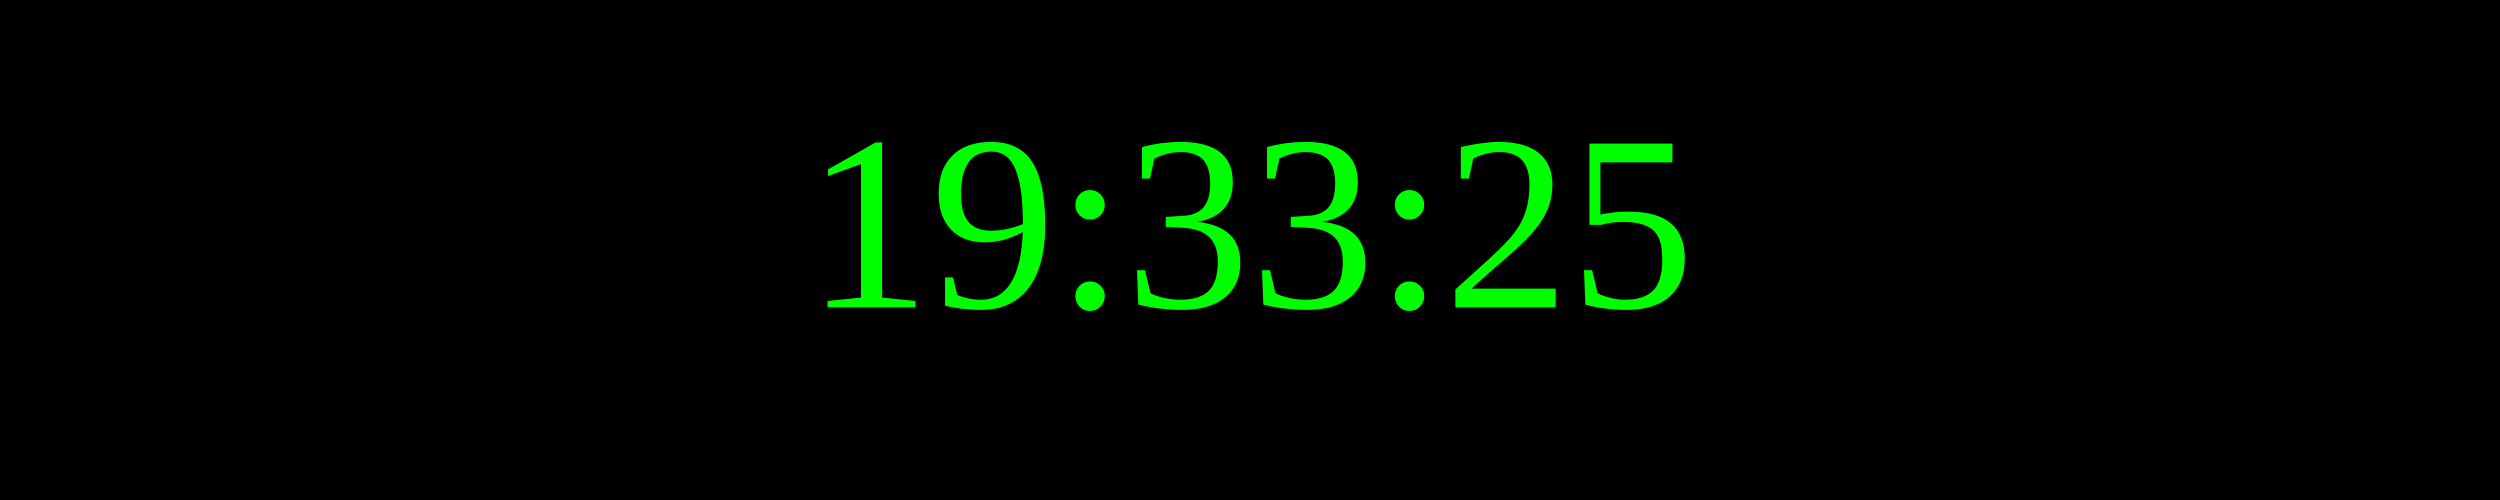
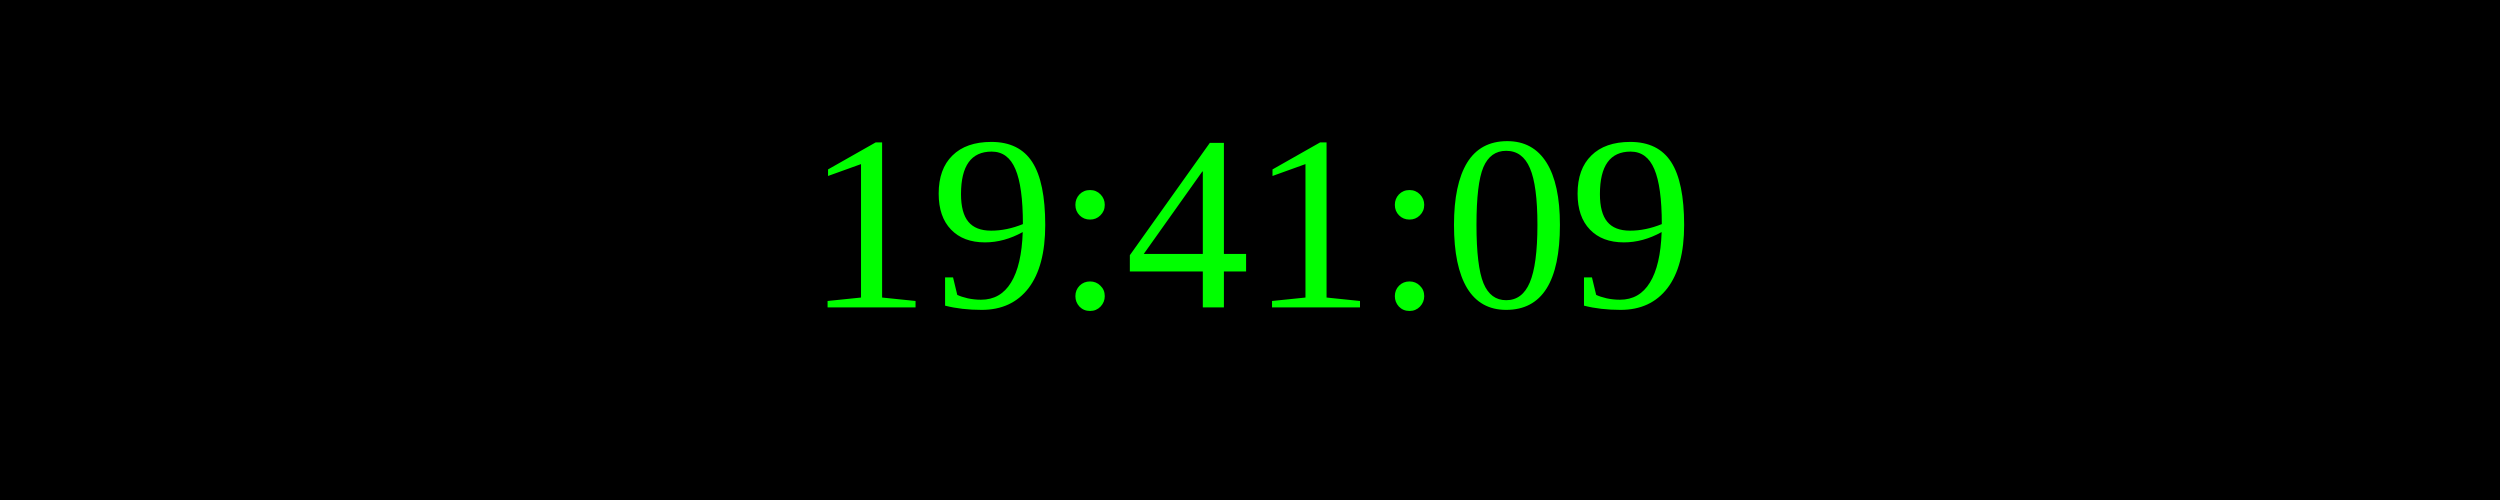
<svg xmlns="http://www.w3.org/2000/svg" width="250" height="50">
  <rect width="100%" height="100%" fill="black" />
  <text x="50%" y="50%" font-size="25" fill="lime" text-anchor="middle" dominant-baseline="middle">
- 19:33:25
+ 19:41:09
</text>
</svg>
